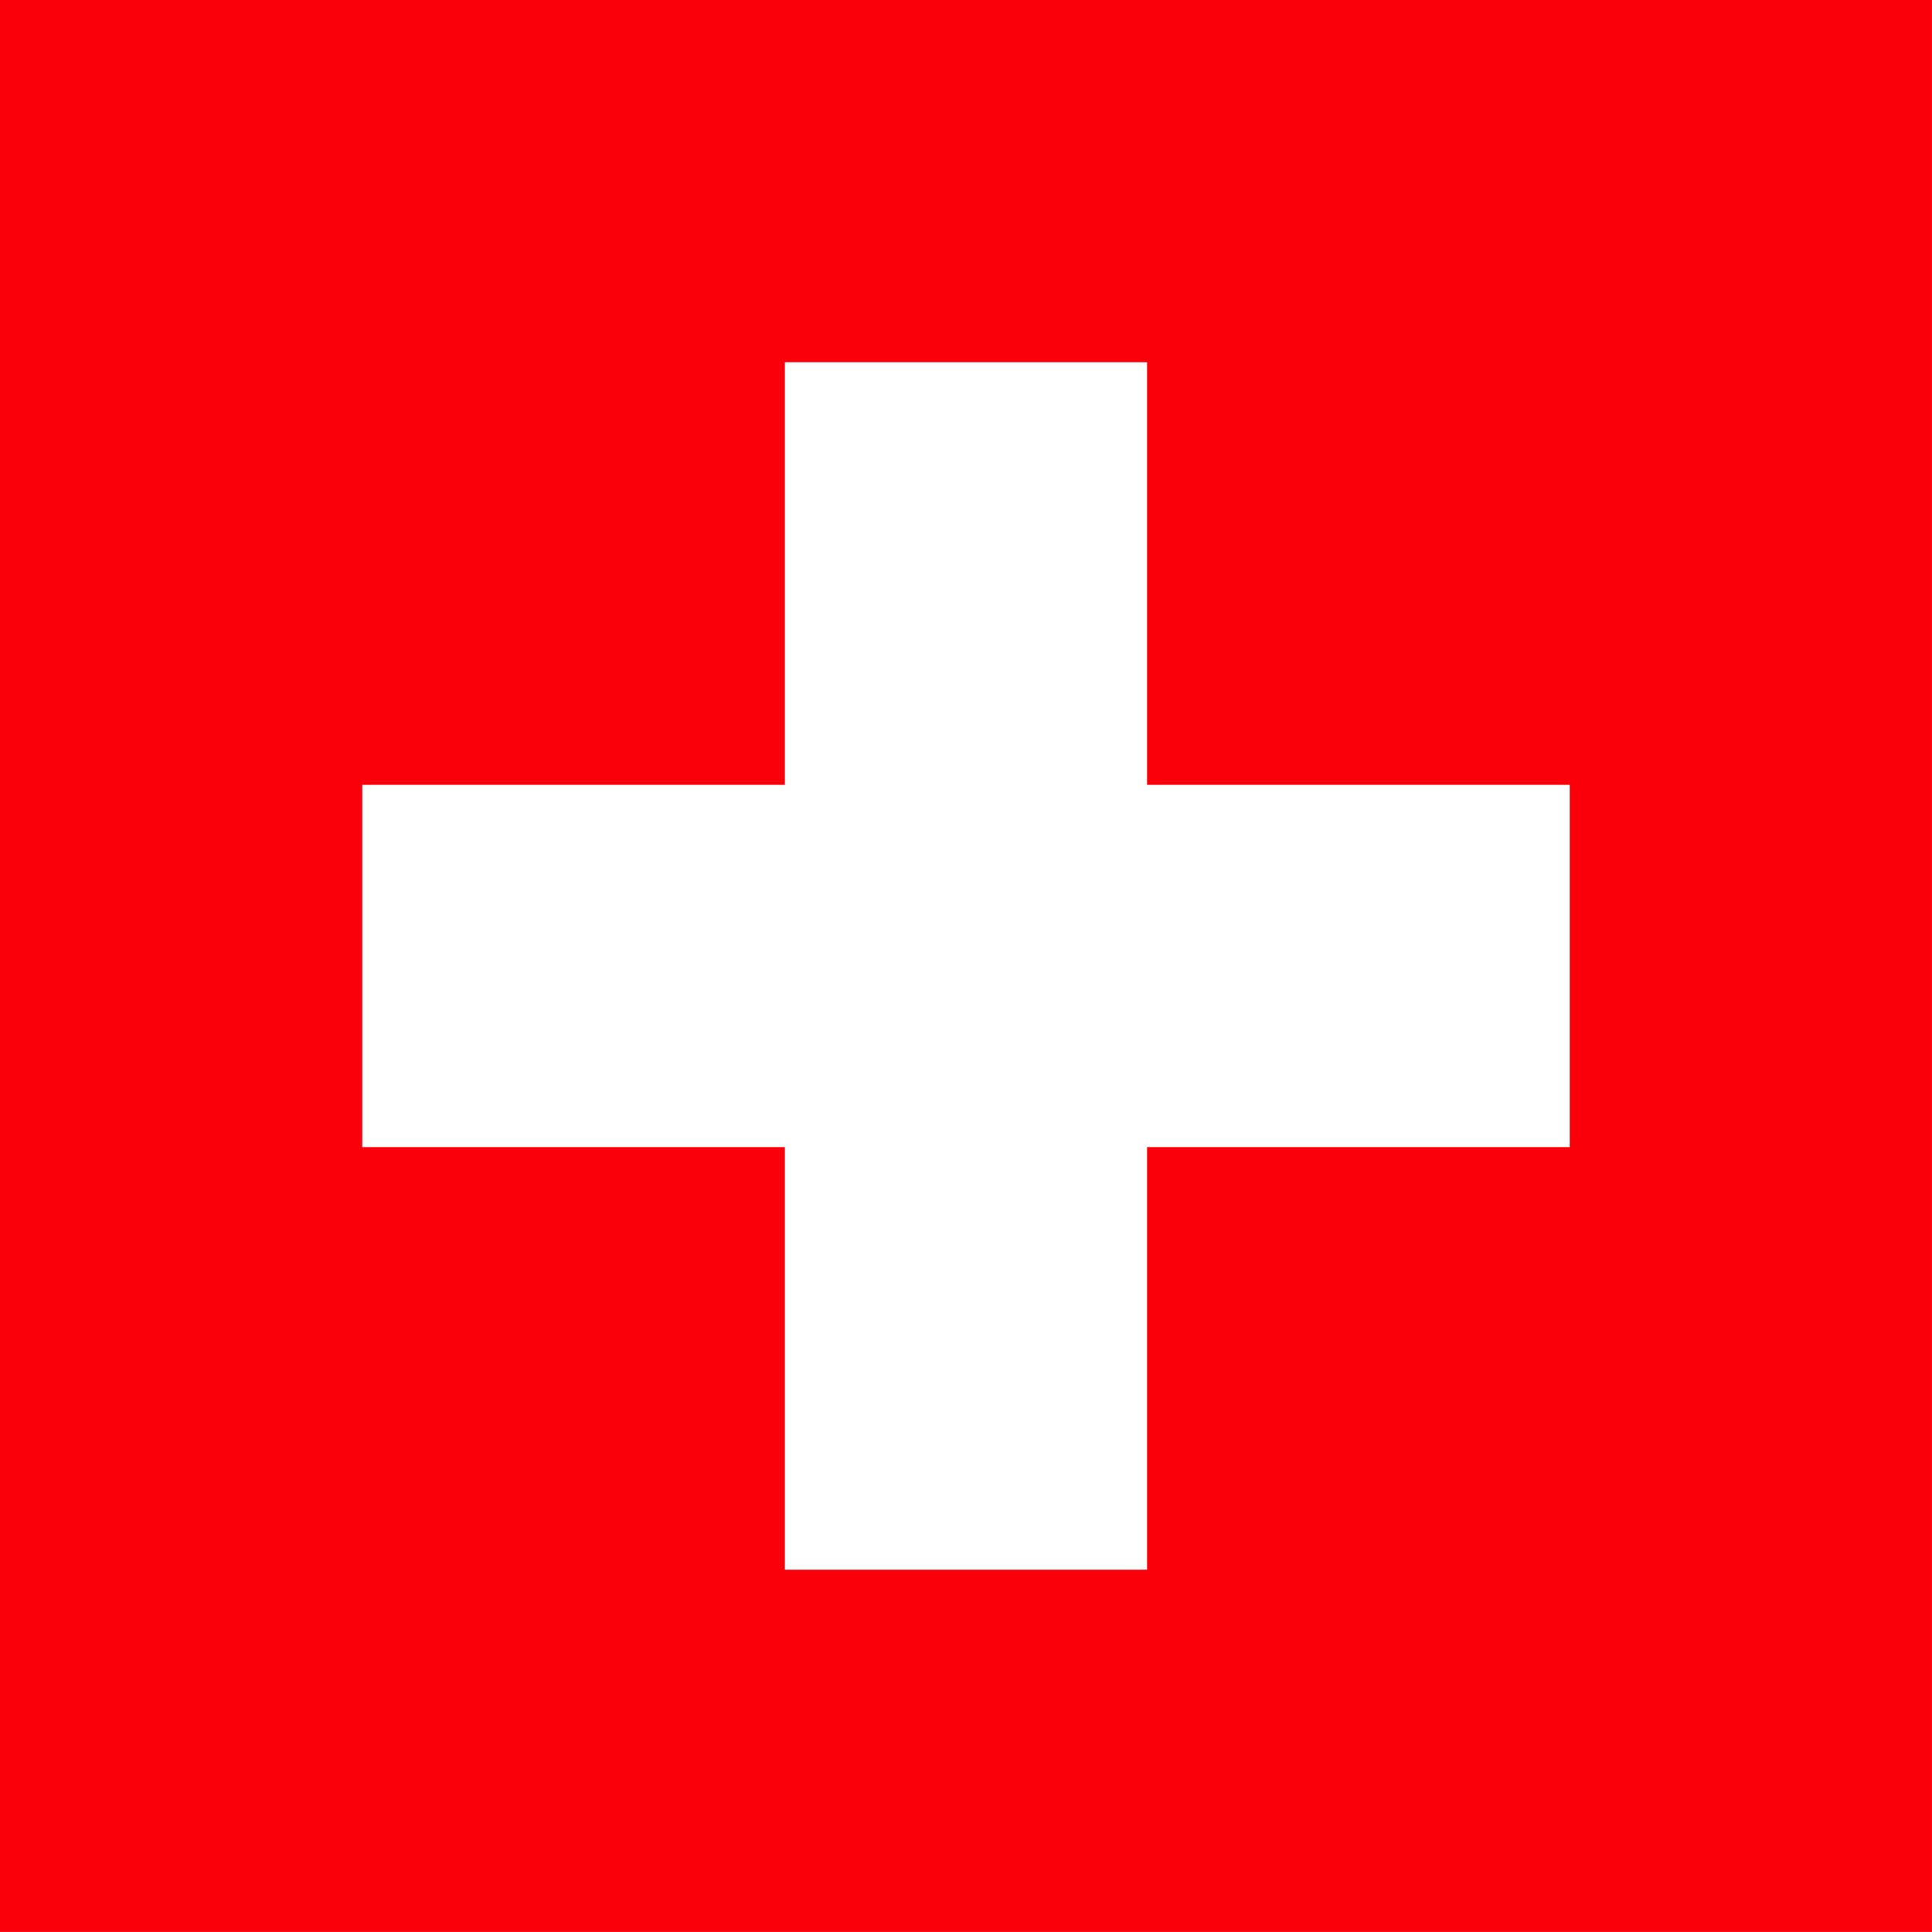
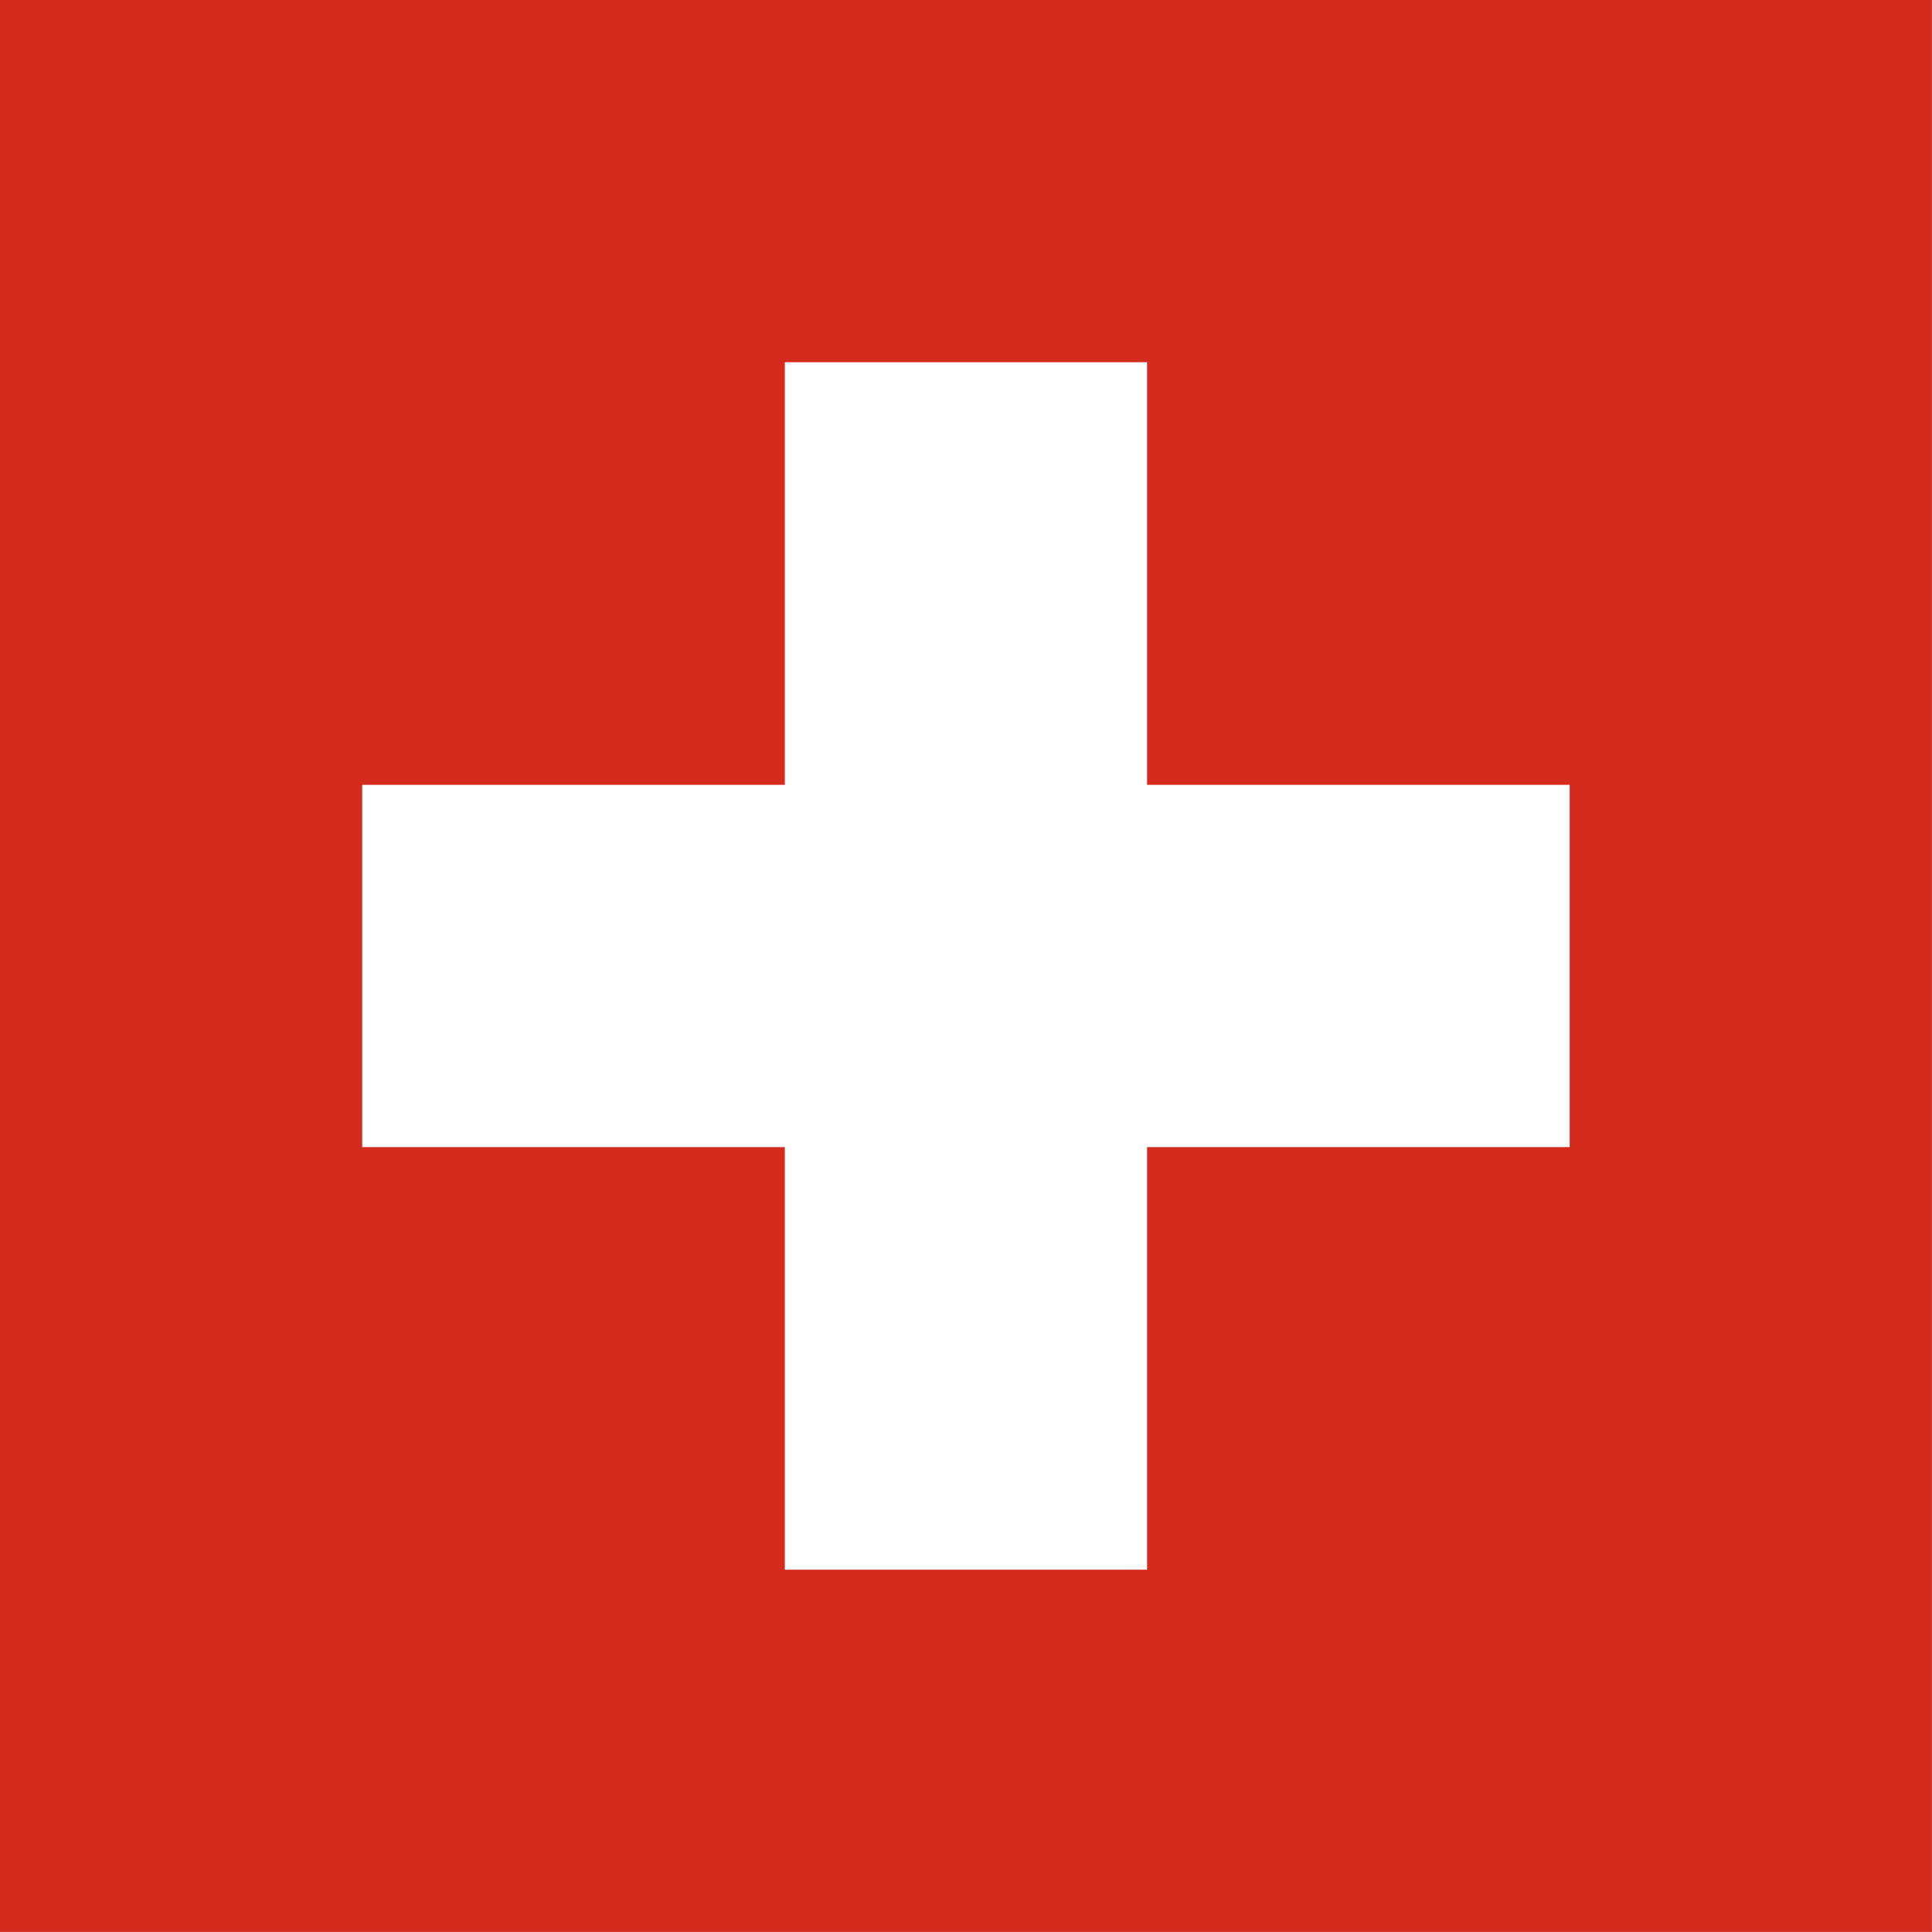
<svg xmlns="http://www.w3.org/2000/svg" height="512" width="512" version="1">
  <g fill-rule="evenodd" stroke-width="1pt">
-     <path fill="#fa000b" d="M0 0h511.984v511.983H0z" />
+     <path fill="#d52b1e" d="M0 0h511.984v511.983H0z" />
    <g fill="#fff">
      <path d="M95.994 207.993h319.99v95.994H95.993z" />
      <path d="M207.99 95.995h95.995v319.99H207.99z" />
    </g>
  </g>
</svg>
